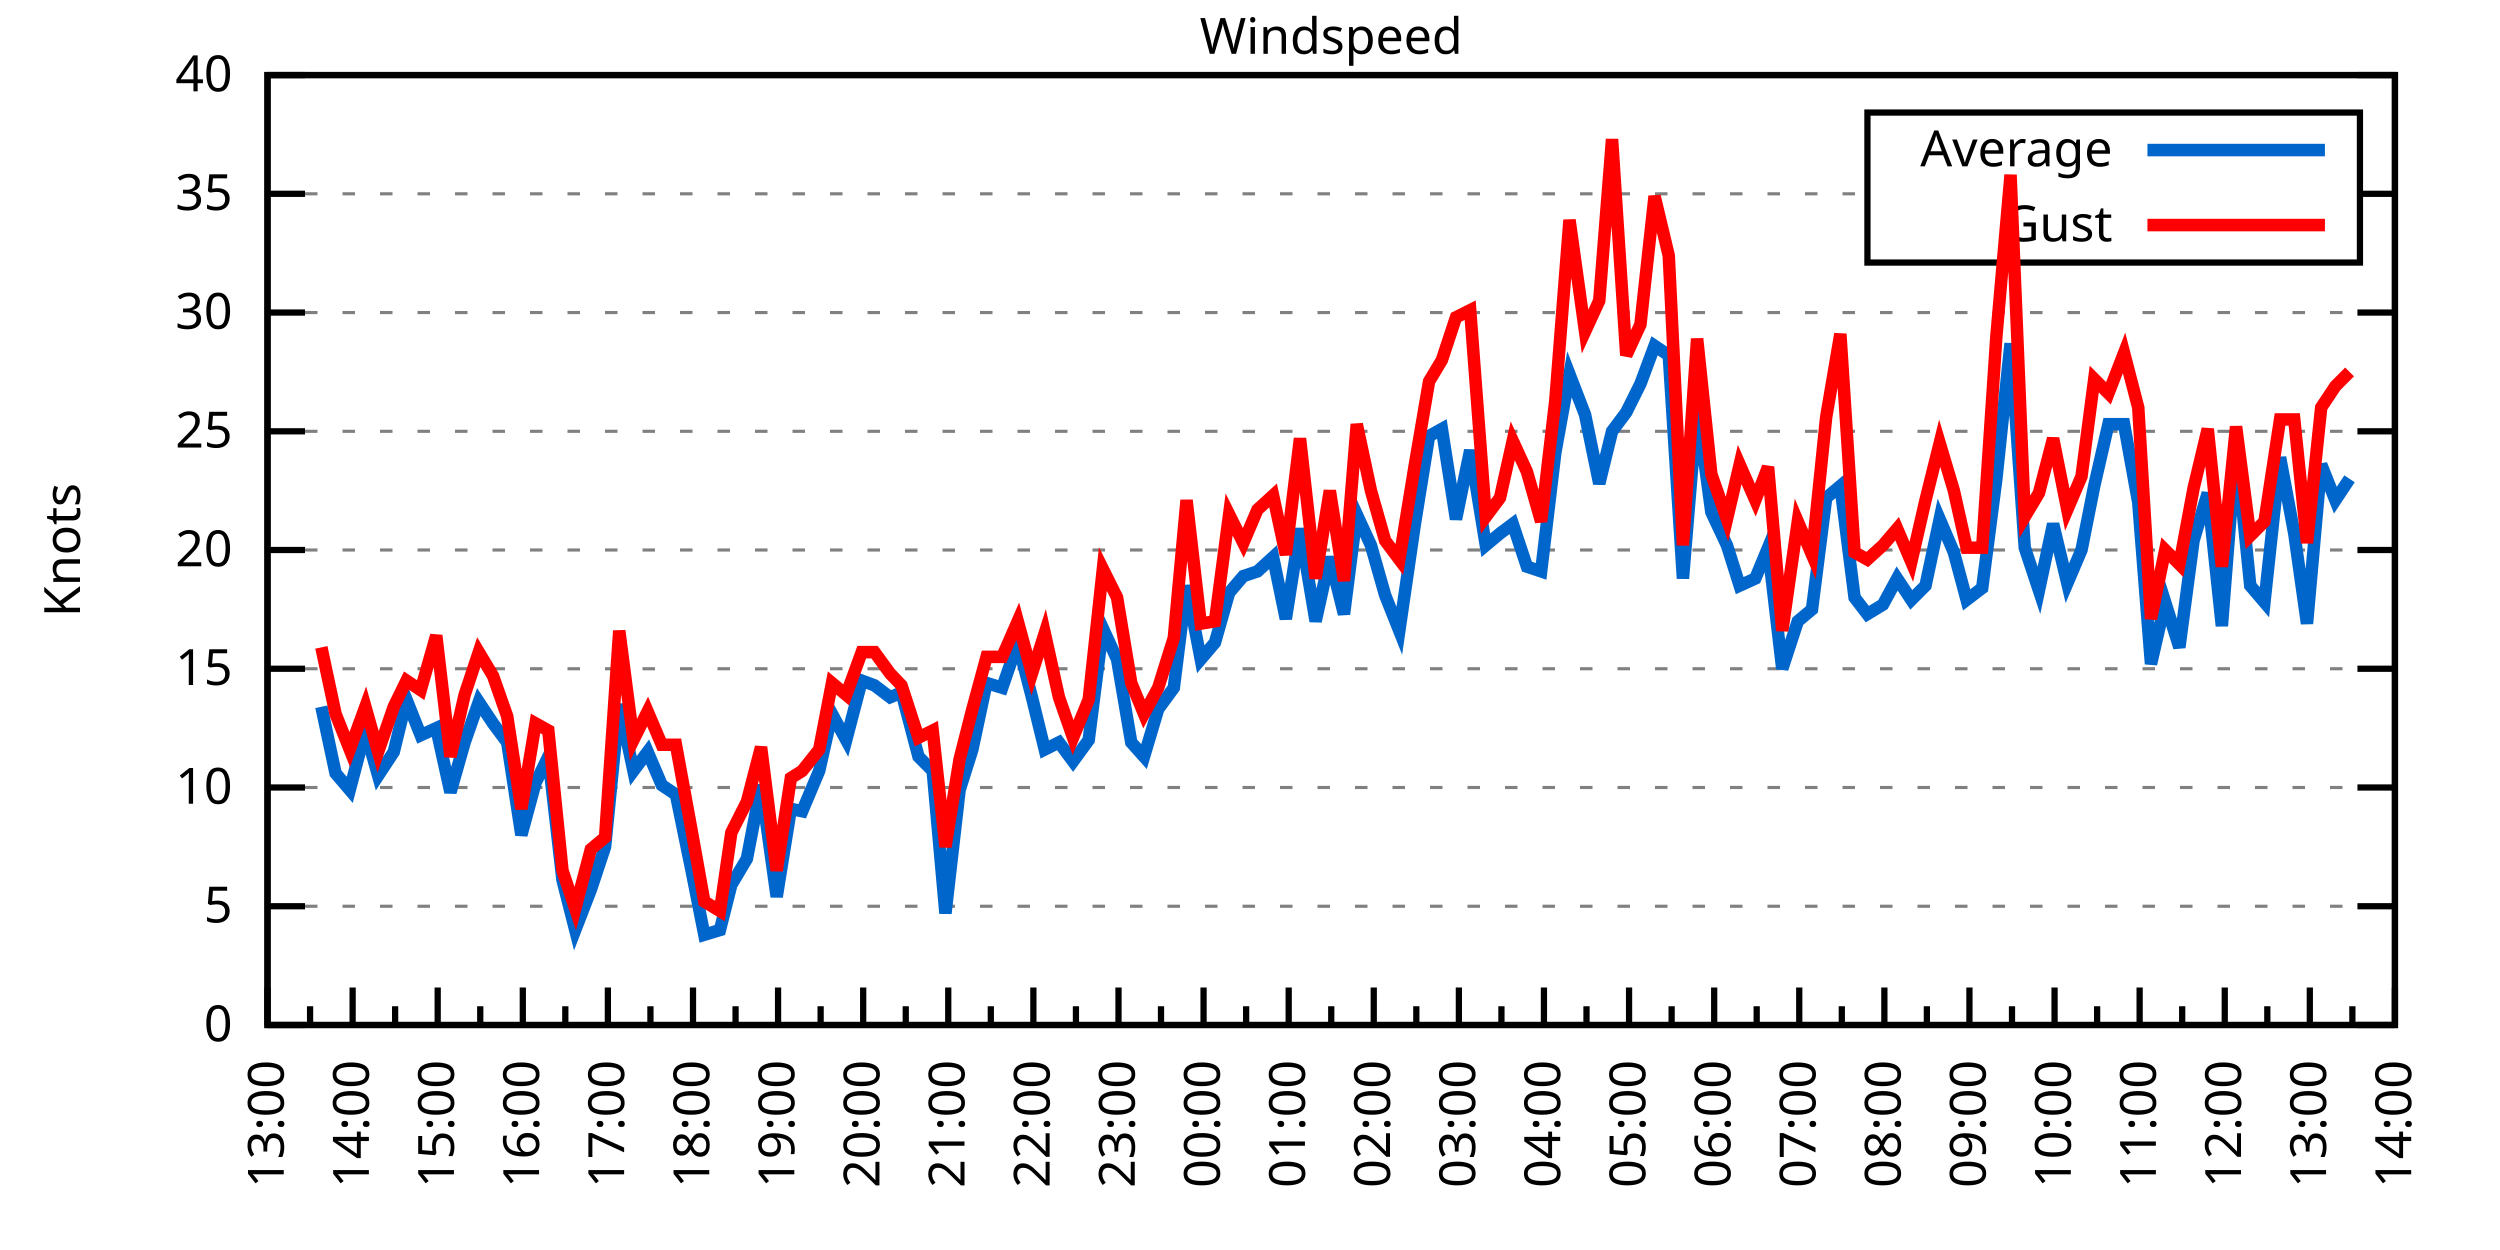
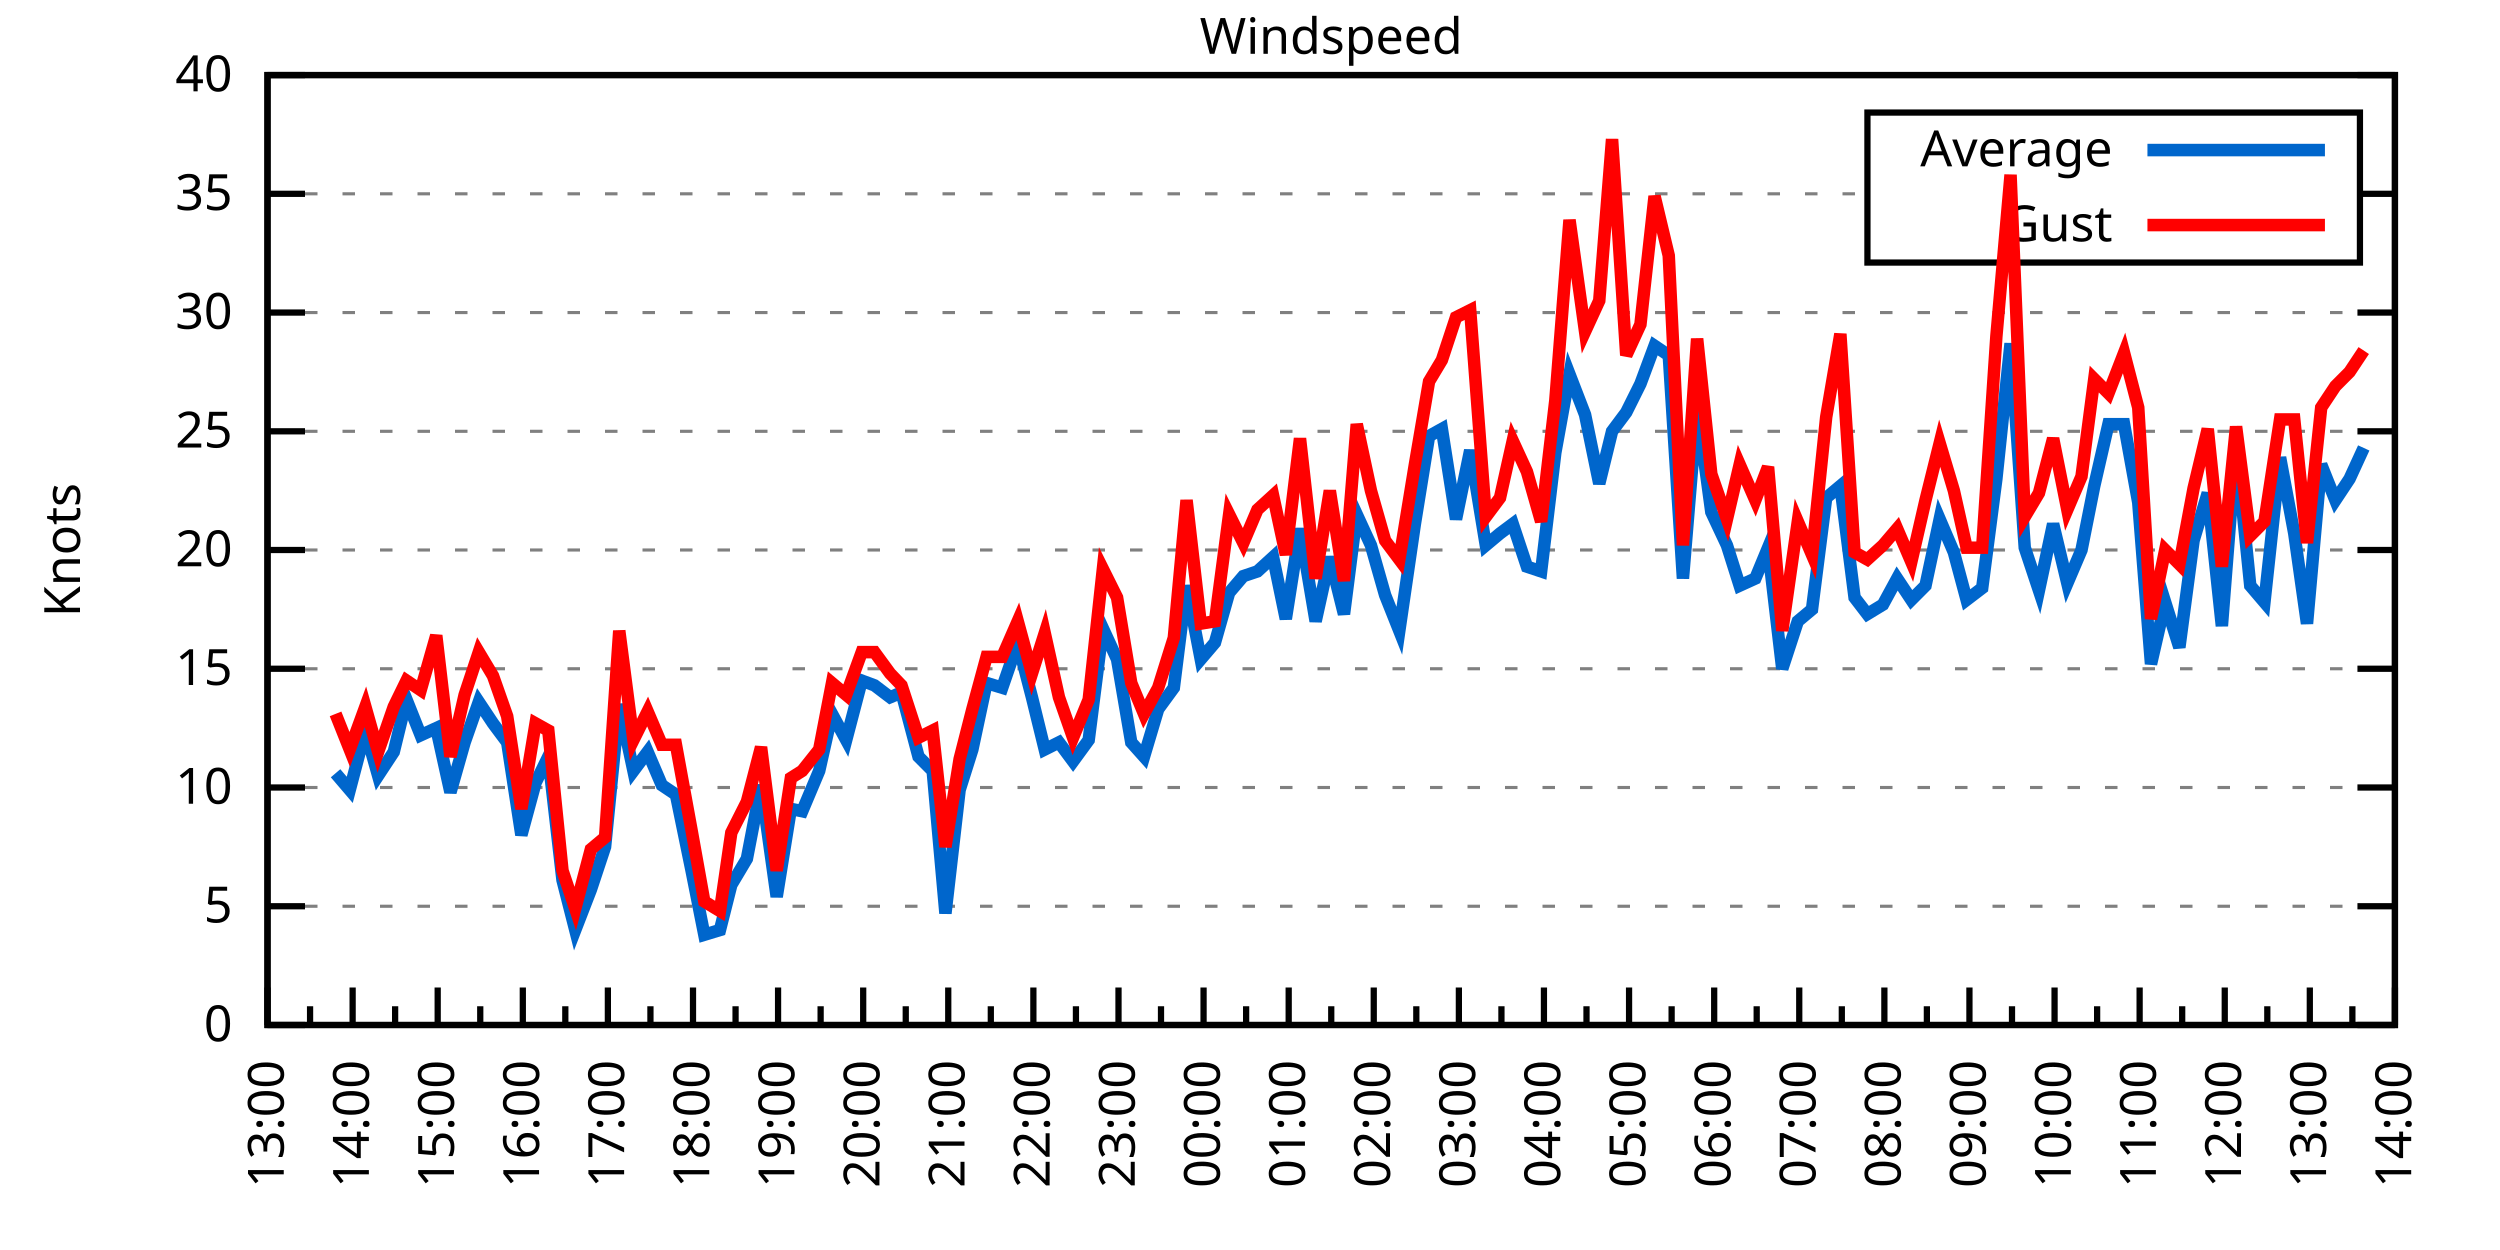
<svg xmlns="http://www.w3.org/2000/svg" xmlns:xlink="http://www.w3.org/1999/xlink" width="400" height="200" viewBox="0 0 400 200">
  <g id="gnuplot_canvas">
    <rect x="0" y="0" width="400" height="200" fill="none" />
    <defs>
      <circle id="gpDot" r="0.5" stroke-width="0.5" stroke="currentColor" />
      <path id="gpPt0" stroke-width="0.333" stroke="currentColor" d="M-1,0 h2 M0,-1 v2" />
      <path id="gpPt1" stroke-width="0.333" stroke="currentColor" d="M-1,-1 L1,1 M1,-1 L-1,1" />
      <path id="gpPt2" stroke-width="0.333" stroke="currentColor" d="M-1,0 L1,0 M0,-1 L0,1 M-1,-1 L1,1 M-1,1 L1,-1" />
      <rect id="gpPt3" stroke-width="0.333" stroke="currentColor" x="-1" y="-1" width="2" height="2" />
      <rect id="gpPt4" stroke-width="0.333" stroke="currentColor" fill="currentColor" x="-1" y="-1" width="2" height="2" />
      <circle id="gpPt5" stroke-width="0.333" stroke="currentColor" cx="0" cy="0" r="1" />
      <use xlink:href="#gpPt5" id="gpPt6" fill="currentColor" stroke="none" />
      <path id="gpPt7" stroke-width="0.333" stroke="currentColor" d="M0,-1.33 L-1.33,0.67 L1.33,0.67 z" />
      <use xlink:href="#gpPt7" id="gpPt8" fill="currentColor" stroke="none" />
      <use xlink:href="#gpPt7" id="gpPt9" stroke="currentColor" transform="rotate(180)" />
      <use xlink:href="#gpPt9" id="gpPt10" fill="currentColor" stroke="none" />
      <use xlink:href="#gpPt3" id="gpPt11" stroke="currentColor" transform="rotate(45)" />
      <use xlink:href="#gpPt11" id="gpPt12" fill="currentColor" stroke="none" />
      <path id="gpPt13" stroke-width="0.333" stroke="currentColor" d="M0,1.330 L1.265,0.411 L0.782,-1.067 L-0.782,-1.076 L-1.265,0.411 z" />
      <use xlink:href="#gpPt13" id="gpPt14" fill="currentColor" stroke="none" />
      <filter id="textbox" filterUnits="objectBoundingBox" x="0" y="0" height="1" width="1">
        <feFlood flood-color="white" flood-opacity="1" result="bgnd" />
        <feComposite in="SourceGraphic" in2="bgnd" operator="atop" />
      </filter>
      <filter id="greybox" filterUnits="objectBoundingBox" x="0" y="0" height="1" width="1">
        <feFlood flood-color="lightgrey" flood-opacity="1" result="grey" />
        <feComposite in="SourceGraphic" in2="grey" operator="atop" />
      </filter>
    </defs>
    <g fill="none" color="white" stroke="currentColor" stroke-width="1.00" stroke-linecap="butt" stroke-linejoin="miter">
</g>
    <g fill="none" color="black" stroke="currentColor" stroke-width="1.00" stroke-linecap="butt" stroke-linejoin="miter">
      <g stroke="none" shape-rendering="crispEdges">
        <polygon fill="rgb(255, 255, 255)" points="42.80,164.00 383.18,164.00 383.18,12.02 42.80,12.02 " />
      </g>
    </g>
    <g fill="none" color="black" stroke="currentColor" stroke-width="1.00" stroke-linecap="butt" stroke-linejoin="miter">
</g>
    <g fill="none" color="black" stroke="black" stroke-width="0.50" stroke-linecap="butt" stroke-linejoin="miter">
</g>
    <g fill="none" color="gray" stroke="currentColor" stroke-width="0.50" stroke-linecap="butt" stroke-linejoin="miter">
      <path stroke="gray" stroke-dasharray="2,4" class="gridline" d="M42.80,164.00 L383.19,164.00  " />
    </g>
    <g fill="none" color="gray" stroke="gray" stroke-width="1.00" stroke-linecap="butt" stroke-linejoin="miter">
</g>
    <g fill="none" color="black" stroke="currentColor" stroke-width="1.00" stroke-linecap="butt" stroke-linejoin="miter">
      <path stroke="black" d="M42.80,164.00 L48.80,164.00 M383.19,164.00 L377.19,164.00  " />
      <g transform="translate(37.20,166.60)" stroke="none" fill="black" font-family="Sans" font-size="8.00" text-anchor="end">
        <text>
          <tspan font-family="Sans"> 0</tspan>
        </text>
      </g>
    </g>
    <g fill="none" color="black" stroke="currentColor" stroke-width="1.00" stroke-linecap="butt" stroke-linejoin="miter">
</g>
    <g fill="none" color="black" stroke="black" stroke-width="0.50" stroke-linecap="butt" stroke-linejoin="miter">
</g>
    <g fill="none" color="gray" stroke="currentColor" stroke-width="0.50" stroke-linecap="butt" stroke-linejoin="miter">
      <path stroke="gray" stroke-dasharray="2,4" class="gridline" d="M42.80,145.00 L383.19,145.00  " />
    </g>
    <g fill="none" color="gray" stroke="gray" stroke-width="1.00" stroke-linecap="butt" stroke-linejoin="miter">
</g>
    <g fill="none" color="black" stroke="currentColor" stroke-width="1.00" stroke-linecap="butt" stroke-linejoin="miter">
      <path stroke="black" d="M42.80,145.00 L48.80,145.00 M383.19,145.00 L377.19,145.00  " />
      <g transform="translate(37.20,147.60)" stroke="none" fill="black" font-family="Sans" font-size="8.00" text-anchor="end">
        <text>
          <tspan font-family="Sans"> 5</tspan>
        </text>
      </g>
    </g>
    <g fill="none" color="black" stroke="currentColor" stroke-width="1.00" stroke-linecap="butt" stroke-linejoin="miter">
</g>
    <g fill="none" color="black" stroke="black" stroke-width="0.50" stroke-linecap="butt" stroke-linejoin="miter">
</g>
    <g fill="none" color="gray" stroke="currentColor" stroke-width="0.50" stroke-linecap="butt" stroke-linejoin="miter">
      <path stroke="gray" stroke-dasharray="2,4" class="gridline" d="M42.80,126.00 L383.19,126.00  " />
    </g>
    <g fill="none" color="gray" stroke="gray" stroke-width="1.00" stroke-linecap="butt" stroke-linejoin="miter">
</g>
    <g fill="none" color="black" stroke="currentColor" stroke-width="1.00" stroke-linecap="butt" stroke-linejoin="miter">
      <path stroke="black" d="M42.80,126.00 L48.80,126.00 M383.19,126.00 L377.19,126.00  " />
      <g transform="translate(37.20,128.60)" stroke="none" fill="black" font-family="Sans" font-size="8.00" text-anchor="end">
        <text>
          <tspan font-family="Sans"> 10</tspan>
        </text>
      </g>
    </g>
    <g fill="none" color="black" stroke="currentColor" stroke-width="1.00" stroke-linecap="butt" stroke-linejoin="miter">
</g>
    <g fill="none" color="black" stroke="black" stroke-width="0.50" stroke-linecap="butt" stroke-linejoin="miter">
</g>
    <g fill="none" color="gray" stroke="currentColor" stroke-width="0.50" stroke-linecap="butt" stroke-linejoin="miter">
      <path stroke="gray" stroke-dasharray="2,4" class="gridline" d="M42.80,107.00 L383.19,107.00  " />
    </g>
    <g fill="none" color="gray" stroke="gray" stroke-width="1.00" stroke-linecap="butt" stroke-linejoin="miter">
</g>
    <g fill="none" color="black" stroke="currentColor" stroke-width="1.00" stroke-linecap="butt" stroke-linejoin="miter">
      <path stroke="black" d="M42.80,107.00 L48.80,107.00 M383.19,107.00 L377.19,107.00  " />
      <g transform="translate(37.20,109.60)" stroke="none" fill="black" font-family="Sans" font-size="8.00" text-anchor="end">
        <text>
          <tspan font-family="Sans"> 15</tspan>
        </text>
      </g>
    </g>
    <g fill="none" color="black" stroke="currentColor" stroke-width="1.00" stroke-linecap="butt" stroke-linejoin="miter">
</g>
    <g fill="none" color="black" stroke="black" stroke-width="0.50" stroke-linecap="butt" stroke-linejoin="miter">
</g>
    <g fill="none" color="gray" stroke="currentColor" stroke-width="0.50" stroke-linecap="butt" stroke-linejoin="miter">
      <path stroke="gray" stroke-dasharray="2,4" class="gridline" d="M42.80,88.00 L383.19,88.00  " />
    </g>
    <g fill="none" color="gray" stroke="gray" stroke-width="1.00" stroke-linecap="butt" stroke-linejoin="miter">
</g>
    <g fill="none" color="black" stroke="currentColor" stroke-width="1.00" stroke-linecap="butt" stroke-linejoin="miter">
      <path stroke="black" d="M42.80,88.00 L48.80,88.00 M383.19,88.00 L377.19,88.00  " />
      <g transform="translate(37.20,90.60)" stroke="none" fill="black" font-family="Sans" font-size="8.00" text-anchor="end">
        <text>
          <tspan font-family="Sans"> 20</tspan>
        </text>
      </g>
    </g>
    <g fill="none" color="black" stroke="currentColor" stroke-width="1.00" stroke-linecap="butt" stroke-linejoin="miter">
</g>
    <g fill="none" color="black" stroke="black" stroke-width="0.50" stroke-linecap="butt" stroke-linejoin="miter">
</g>
    <g fill="none" color="gray" stroke="currentColor" stroke-width="0.50" stroke-linecap="butt" stroke-linejoin="miter">
      <path stroke="gray" stroke-dasharray="2,4" class="gridline" d="M42.80,69.01 L383.19,69.01  " />
    </g>
    <g fill="none" color="gray" stroke="gray" stroke-width="1.00" stroke-linecap="butt" stroke-linejoin="miter">
</g>
    <g fill="none" color="black" stroke="currentColor" stroke-width="1.00" stroke-linecap="butt" stroke-linejoin="miter">
      <path stroke="black" d="M42.80,69.01 L48.80,69.01 M383.19,69.01 L377.19,69.01  " />
      <g transform="translate(37.20,71.61)" stroke="none" fill="black" font-family="Sans" font-size="8.00" text-anchor="end">
        <text>
          <tspan font-family="Sans"> 25</tspan>
        </text>
      </g>
    </g>
    <g fill="none" color="black" stroke="currentColor" stroke-width="1.00" stroke-linecap="butt" stroke-linejoin="miter">
</g>
    <g fill="none" color="black" stroke="black" stroke-width="0.50" stroke-linecap="butt" stroke-linejoin="miter">
</g>
    <g fill="none" color="gray" stroke="currentColor" stroke-width="0.50" stroke-linecap="butt" stroke-linejoin="miter">
      <path stroke="gray" stroke-dasharray="2,4" class="gridline" d="M42.80,50.01 L383.19,50.01  " />
    </g>
    <g fill="none" color="gray" stroke="gray" stroke-width="1.00" stroke-linecap="butt" stroke-linejoin="miter">
</g>
    <g fill="none" color="black" stroke="currentColor" stroke-width="1.00" stroke-linecap="butt" stroke-linejoin="miter">
      <path stroke="black" d="M42.80,50.01 L48.80,50.01 M383.19,50.01 L377.19,50.01  " />
      <g transform="translate(37.20,52.61)" stroke="none" fill="black" font-family="Sans" font-size="8.00" text-anchor="end">
        <text>
          <tspan font-family="Sans"> 30</tspan>
        </text>
      </g>
    </g>
    <g fill="none" color="black" stroke="currentColor" stroke-width="1.00" stroke-linecap="butt" stroke-linejoin="miter">
</g>
    <g fill="none" color="black" stroke="black" stroke-width="0.50" stroke-linecap="butt" stroke-linejoin="miter">
</g>
    <g fill="none" color="gray" stroke="currentColor" stroke-width="0.50" stroke-linecap="butt" stroke-linejoin="miter">
      <path stroke="gray" stroke-dasharray="2,4" class="gridline" d="M42.80,31.01 L298.79,31.01 M377.59,31.01 L383.19,31.01  " />
    </g>
    <g fill="none" color="gray" stroke="gray" stroke-width="1.00" stroke-linecap="butt" stroke-linejoin="miter">
</g>
    <g fill="none" color="black" stroke="currentColor" stroke-width="1.00" stroke-linecap="butt" stroke-linejoin="miter">
      <path stroke="black" d="M42.80,31.01 L48.80,31.01 M383.19,31.01 L377.19,31.01  " />
      <g transform="translate(37.20,33.61)" stroke="none" fill="black" font-family="Sans" font-size="8.00" text-anchor="end">
        <text>
          <tspan font-family="Sans"> 35</tspan>
        </text>
      </g>
    </g>
    <g fill="none" color="black" stroke="currentColor" stroke-width="1.00" stroke-linecap="butt" stroke-linejoin="miter">
</g>
    <g fill="none" color="black" stroke="black" stroke-width="0.50" stroke-linecap="butt" stroke-linejoin="miter">
</g>
    <g fill="none" color="gray" stroke="currentColor" stroke-width="0.50" stroke-linecap="butt" stroke-linejoin="miter">
      <path stroke="gray" stroke-dasharray="2,4" class="gridline" d="M42.80,12.01 L383.19,12.01  " />
    </g>
    <g fill="none" color="gray" stroke="gray" stroke-width="1.00" stroke-linecap="butt" stroke-linejoin="miter">
</g>
    <g fill="none" color="black" stroke="currentColor" stroke-width="1.00" stroke-linecap="butt" stroke-linejoin="miter">
      <path stroke="black" d="M42.80,12.01 L48.80,12.01 M383.19,12.01 L377.19,12.01  " />
      <g transform="translate(37.20,14.61)" stroke="none" fill="black" font-family="Sans" font-size="8.00" text-anchor="end">
        <text>
          <tspan font-family="Sans"> 40</tspan>
        </text>
      </g>
    </g>
    <g fill="none" color="black" stroke="currentColor" stroke-width="1.00" stroke-linecap="butt" stroke-linejoin="miter">
      <path stroke="black" d="M42.80,164.00 L42.80,158.00  " />
      <g transform="translate(45.40,169.60) rotate(270)" stroke="none" fill="black" font-family="Sans" font-size="8.00" text-anchor="end">
        <text>
          <tspan font-family="Sans">13:00</tspan>
        </text>
      </g>
    </g>
    <g fill="none" color="black" stroke="currentColor" stroke-width="1.00" stroke-linecap="butt" stroke-linejoin="miter">
      <path stroke="black" d="M49.61,164.00 L49.61,161.00 M56.42,164.00 L56.42,158.00  " />
      <g transform="translate(59.02,169.60) rotate(270)" stroke="none" fill="black" font-family="Sans" font-size="8.00" text-anchor="end">
        <text>
          <tspan font-family="Sans">14:00</tspan>
        </text>
      </g>
    </g>
    <g fill="none" color="black" stroke="currentColor" stroke-width="1.00" stroke-linecap="butt" stroke-linejoin="miter">
      <path stroke="black" d="M63.22,164.00 L63.22,161.00 M70.03,164.00 L70.03,158.00  " />
      <g transform="translate(72.63,169.60) rotate(270)" stroke="none" fill="black" font-family="Sans" font-size="8.00" text-anchor="end">
        <text>
          <tspan font-family="Sans">15:00</tspan>
        </text>
      </g>
    </g>
    <g fill="none" color="black" stroke="currentColor" stroke-width="1.00" stroke-linecap="butt" stroke-linejoin="miter">
      <path stroke="black" d="M76.84,164.00 L76.84,161.00 M83.65,164.00 L83.65,158.00  " />
      <g transform="translate(86.25,169.60) rotate(270)" stroke="none" fill="black" font-family="Sans" font-size="8.00" text-anchor="end">
        <text>
          <tspan font-family="Sans">16:00</tspan>
        </text>
      </g>
    </g>
    <g fill="none" color="black" stroke="currentColor" stroke-width="1.00" stroke-linecap="butt" stroke-linejoin="miter">
      <path stroke="black" d="M90.45,164.00 L90.45,161.00 M97.26,164.00 L97.26,158.00  " />
      <g transform="translate(99.86,169.60) rotate(270)" stroke="none" fill="black" font-family="Sans" font-size="8.00" text-anchor="end">
        <text>
          <tspan font-family="Sans">17:00</tspan>
        </text>
      </g>
    </g>
    <g fill="none" color="black" stroke="currentColor" stroke-width="1.00" stroke-linecap="butt" stroke-linejoin="miter">
      <path stroke="black" d="M104.07,164.00 L104.07,161.00 M110.88,164.00 L110.88,158.00  " />
      <g transform="translate(113.48,169.60) rotate(270)" stroke="none" fill="black" font-family="Sans" font-size="8.00" text-anchor="end">
        <text>
          <tspan font-family="Sans">18:00</tspan>
        </text>
      </g>
    </g>
    <g fill="none" color="black" stroke="currentColor" stroke-width="1.00" stroke-linecap="butt" stroke-linejoin="miter">
      <path stroke="black" d="M117.69,164.00 L117.69,161.00 M124.49,164.00 L124.49,158.00  " />
      <g transform="translate(127.09,169.60) rotate(270)" stroke="none" fill="black" font-family="Sans" font-size="8.00" text-anchor="end">
        <text>
          <tspan font-family="Sans">19:00</tspan>
        </text>
      </g>
    </g>
    <g fill="none" color="black" stroke="currentColor" stroke-width="1.00" stroke-linecap="butt" stroke-linejoin="miter">
      <path stroke="black" d="M131.30,164.00 L131.30,161.00 M138.11,164.00 L138.11,158.00  " />
      <g transform="translate(140.71,169.60) rotate(270)" stroke="none" fill="black" font-family="Sans" font-size="8.00" text-anchor="end">
        <text>
          <tspan font-family="Sans">20:00</tspan>
        </text>
      </g>
    </g>
    <g fill="none" color="black" stroke="currentColor" stroke-width="1.00" stroke-linecap="butt" stroke-linejoin="miter">
      <path stroke="black" d="M144.92,164.00 L144.92,161.00 M151.72,164.00 L151.72,158.00  " />
      <g transform="translate(154.32,169.60) rotate(270)" stroke="none" fill="black" font-family="Sans" font-size="8.00" text-anchor="end">
        <text>
          <tspan font-family="Sans">21:00</tspan>
        </text>
      </g>
    </g>
    <g fill="none" color="black" stroke="currentColor" stroke-width="1.00" stroke-linecap="butt" stroke-linejoin="miter">
      <path stroke="black" d="M158.53,164.00 L158.53,161.00 M165.34,164.00 L165.34,158.00  " />
      <g transform="translate(167.94,169.60) rotate(270)" stroke="none" fill="black" font-family="Sans" font-size="8.00" text-anchor="end">
        <text>
          <tspan font-family="Sans">22:00</tspan>
        </text>
      </g>
    </g>
    <g fill="none" color="black" stroke="currentColor" stroke-width="1.00" stroke-linecap="butt" stroke-linejoin="miter">
      <path stroke="black" d="M172.15,164.00 L172.15,161.00 M178.96,164.00 L178.96,158.00  " />
      <g transform="translate(181.56,169.60) rotate(270)" stroke="none" fill="black" font-family="Sans" font-size="8.00" text-anchor="end">
        <text>
          <tspan font-family="Sans">23:00</tspan>
        </text>
      </g>
    </g>
    <g fill="none" color="black" stroke="currentColor" stroke-width="1.00" stroke-linecap="butt" stroke-linejoin="miter">
      <path stroke="black" d="M185.76,164.00 L185.76,161.00 M192.57,164.00 L192.57,158.00  " />
      <g transform="translate(195.17,169.60) rotate(270)" stroke="none" fill="black" font-family="Sans" font-size="8.00" text-anchor="end">
        <text>
          <tspan font-family="Sans">00:00</tspan>
        </text>
      </g>
    </g>
    <g fill="none" color="black" stroke="currentColor" stroke-width="1.00" stroke-linecap="butt" stroke-linejoin="miter">
      <path stroke="black" d="M199.38,164.00 L199.38,161.00 M206.19,164.00 L206.19,158.00  " />
      <g transform="translate(208.79,169.60) rotate(270)" stroke="none" fill="black" font-family="Sans" font-size="8.00" text-anchor="end">
        <text>
          <tspan font-family="Sans">01:00</tspan>
        </text>
      </g>
    </g>
    <g fill="none" color="black" stroke="currentColor" stroke-width="1.00" stroke-linecap="butt" stroke-linejoin="miter">
      <path stroke="black" d="M213.00,164.00 L213.00,161.00 M219.80,164.00 L219.80,158.00  " />
      <g transform="translate(222.40,169.60) rotate(270)" stroke="none" fill="black" font-family="Sans" font-size="8.00" text-anchor="end">
        <text>
          <tspan font-family="Sans">02:00</tspan>
        </text>
      </g>
    </g>
    <g fill="none" color="black" stroke="currentColor" stroke-width="1.00" stroke-linecap="butt" stroke-linejoin="miter">
      <path stroke="black" d="M226.61,164.00 L226.61,161.00 M233.42,164.00 L233.42,158.00  " />
      <g transform="translate(236.02,169.60) rotate(270)" stroke="none" fill="black" font-family="Sans" font-size="8.00" text-anchor="end">
        <text>
          <tspan font-family="Sans">03:00</tspan>
        </text>
      </g>
    </g>
    <g fill="none" color="black" stroke="currentColor" stroke-width="1.00" stroke-linecap="butt" stroke-linejoin="miter">
      <path stroke="black" d="M240.23,164.00 L240.23,161.00 M247.03,164.00 L247.03,158.00  " />
      <g transform="translate(249.63,169.60) rotate(270)" stroke="none" fill="black" font-family="Sans" font-size="8.00" text-anchor="end">
        <text>
          <tspan font-family="Sans">04:00</tspan>
        </text>
      </g>
    </g>
    <g fill="none" color="black" stroke="currentColor" stroke-width="1.00" stroke-linecap="butt" stroke-linejoin="miter">
      <path stroke="black" d="M253.84,164.00 L253.84,161.00 M260.65,164.00 L260.65,158.00  " />
      <g transform="translate(263.25,169.60) rotate(270)" stroke="none" fill="black" font-family="Sans" font-size="8.00" text-anchor="end">
        <text>
          <tspan font-family="Sans">05:00</tspan>
        </text>
      </g>
    </g>
    <g fill="none" color="black" stroke="currentColor" stroke-width="1.00" stroke-linecap="butt" stroke-linejoin="miter">
      <path stroke="black" d="M267.46,164.00 L267.46,161.00 M274.27,164.00 L274.27,158.00  " />
      <g transform="translate(276.87,169.60) rotate(270)" stroke="none" fill="black" font-family="Sans" font-size="8.00" text-anchor="end">
        <text>
          <tspan font-family="Sans">06:00</tspan>
        </text>
      </g>
    </g>
    <g fill="none" color="black" stroke="currentColor" stroke-width="1.00" stroke-linecap="butt" stroke-linejoin="miter">
      <path stroke="black" d="M281.07,164.00 L281.07,161.00 M287.88,164.00 L287.88,158.00  " />
      <g transform="translate(290.48,169.60) rotate(270)" stroke="none" fill="black" font-family="Sans" font-size="8.00" text-anchor="end">
        <text>
          <tspan font-family="Sans">07:00</tspan>
        </text>
      </g>
    </g>
    <g fill="none" color="black" stroke="currentColor" stroke-width="1.00" stroke-linecap="butt" stroke-linejoin="miter">
      <path stroke="black" d="M294.69,164.00 L294.69,161.00 M301.50,164.00 L301.50,158.00  " />
      <g transform="translate(304.10,169.60) rotate(270)" stroke="none" fill="black" font-family="Sans" font-size="8.00" text-anchor="end">
        <text>
          <tspan font-family="Sans">08:00</tspan>
        </text>
      </g>
    </g>
    <g fill="none" color="black" stroke="currentColor" stroke-width="1.00" stroke-linecap="butt" stroke-linejoin="miter">
      <path stroke="black" d="M308.30,164.00 L308.30,161.00 M315.11,164.00 L315.11,158.00  " />
      <g transform="translate(317.71,169.60) rotate(270)" stroke="none" fill="black" font-family="Sans" font-size="8.00" text-anchor="end">
        <text>
          <tspan font-family="Sans">09:00</tspan>
        </text>
      </g>
    </g>
    <g fill="none" color="black" stroke="currentColor" stroke-width="1.00" stroke-linecap="butt" stroke-linejoin="miter">
      <path stroke="black" d="M321.92,164.00 L321.92,161.00 M328.73,164.00 L328.73,158.00  " />
      <g transform="translate(331.33,169.60) rotate(270)" stroke="none" fill="black" font-family="Sans" font-size="8.00" text-anchor="end">
        <text>
          <tspan font-family="Sans">10:00</tspan>
        </text>
      </g>
    </g>
    <g fill="none" color="black" stroke="currentColor" stroke-width="1.00" stroke-linecap="butt" stroke-linejoin="miter">
      <path stroke="black" d="M335.54,164.00 L335.54,161.00 M342.34,164.00 L342.34,158.00  " />
      <g transform="translate(344.94,169.60) rotate(270)" stroke="none" fill="black" font-family="Sans" font-size="8.00" text-anchor="end">
        <text>
          <tspan font-family="Sans">11:00</tspan>
        </text>
      </g>
    </g>
    <g fill="none" color="black" stroke="currentColor" stroke-width="1.00" stroke-linecap="butt" stroke-linejoin="miter">
      <path stroke="black" d="M349.15,164.00 L349.15,161.00 M355.96,164.00 L355.96,158.00  " />
      <g transform="translate(358.56,169.60) rotate(270)" stroke="none" fill="black" font-family="Sans" font-size="8.00" text-anchor="end">
        <text>
          <tspan font-family="Sans">12:00</tspan>
        </text>
      </g>
    </g>
    <g fill="none" color="black" stroke="currentColor" stroke-width="1.00" stroke-linecap="butt" stroke-linejoin="miter">
      <path stroke="black" d="M362.77,164.00 L362.77,161.00 M369.57,164.00 L369.57,158.00  " />
      <g transform="translate(372.17,169.60) rotate(270)" stroke="none" fill="black" font-family="Sans" font-size="8.00" text-anchor="end">
        <text>
          <tspan font-family="Sans">13:00</tspan>
        </text>
      </g>
    </g>
    <g fill="none" color="black" stroke="currentColor" stroke-width="1.00" stroke-linecap="butt" stroke-linejoin="miter">
      <path stroke="black" d="M376.38,164.00 L376.38,161.00 M383.19,164.00 L383.19,158.00  " />
      <g transform="translate(385.79,169.60) rotate(270)" stroke="none" fill="black" font-family="Sans" font-size="8.00" text-anchor="end">
        <text>
          <tspan font-family="Sans">14:00</tspan>
        </text>
      </g>
    </g>
    <g fill="none" color="black" stroke="currentColor" stroke-width="1.00" stroke-linecap="butt" stroke-linejoin="miter">
</g>
    <g fill="none" color="black" stroke="currentColor" stroke-width="1.00" stroke-linecap="butt" stroke-linejoin="miter">
      <path stroke="black" d="M42.80,12.01 L42.80,164.00 L383.19,164.00 L383.19,12.01 L42.80,12.01 Z  " />
    </g>
    <g fill="none" color="black" stroke="currentColor" stroke-width="1.00" stroke-linecap="butt" stroke-linejoin="miter">
      <g transform="translate(12.80,88.01) rotate(270)" stroke="none" fill="black" font-family="Sans" font-size="8.00" text-anchor="middle">
        <text>
          <tspan font-family="Sans">Knots</tspan>
        </text>
      </g>
    </g>
    <g fill="none" color="black" stroke="currentColor" stroke-width="1.00" stroke-linecap="butt" stroke-linejoin="miter">
</g>
    <g fill="none" color="black" stroke="currentColor" stroke-width="1.00" stroke-linecap="butt" stroke-linejoin="miter">
      <path stroke="black" d="M298.79,42.01 L298.79,18.01 L377.59,18.01 L377.59,42.01 L298.79,42.01 Z  " />
    </g>
    <g id="Windspeed_plot_1">
      <g fill="none" color="white" stroke="black" stroke-width="2.00" stroke-linecap="butt" stroke-linejoin="miter">
</g>
      <g fill="none" color="black" stroke="currentColor" stroke-width="2.00" stroke-linecap="butt" stroke-linejoin="miter">
        <g transform="translate(337.99,26.61)" stroke="none" fill="black" font-family="Sans" font-size="8.00" text-anchor="end">
          <text>
            <tspan font-family="Sans">Average</tspan>
          </text>
        </g>
      </g>
      <g fill="none" color="black" stroke="currentColor" stroke-width="2.00" stroke-linecap="butt" stroke-linejoin="miter">
-         <path stroke="rgb(  0, 102, 204)" d="M343.59,24.01 L371.99,24.01 M51.42,113.08 L53.69,123.72 L55.96,126.38 L58.46,116.88 L60.50,124.10 L63.00,120.30   L65.04,111.94 L67.31,117.64 L69.80,116.50 L72.07,126.76 L74.34,118.78 L76.61,112.32 L78.88,115.74 L81.15,118.78   L83.42,133.60 L85.69,125.24 L87.73,121.06 L90.00,140.82 L92.04,148.80 L94.54,142.34 L96.81,135.50 L99.08,112.70   L101.35,123.34 L103.62,120.30 L105.89,125.62 L108.15,127.14 L110.65,139.30 L112.69,149.56 L115.19,148.80 L117.01,141.58   L119.50,137.40 L121.77,125.62 L124.27,143.48 L126.54,129.42 L128.35,129.80 L131.07,123.34 L133.12,114.22 L135.39,118.40   L137.88,108.90 L139.92,109.66 L142.42,111.56 L144.24,110.80 L146.96,121.06 L149.23,123.34 L151.27,146.14 L153.54,126.38   L155.58,119.92 L157.85,109.28 L160.35,110.04 L162.84,102.82 L165.11,111.56 L167.16,119.92 L169.43,118.78 L171.69,121.82   L174.19,118.40 L176.46,100.54 L178.73,105.48 L181.00,118.78 L183.04,121.06 L185.31,113.46 L187.81,110.04 L189.85,93.70   L192.12,105.48 L194.39,102.82 L196.66,94.84 L198.93,92.18 L201.19,91.42 L203.69,89.14 L205.73,99.02 L208.00,84.59   L210.50,99.40 L212.77,89.14 L215.04,98.26 L217.08,82.31 L219.35,87.25 L221.62,95.22 L223.89,100.92 L226.38,83.83   L228.65,69.77 L230.70,68.63 L232.96,83.07 L235.23,72.05 L237.73,87.25 L240.00,85.35 L242.04,83.83 L244.31,90.66   L246.58,91.42 L248.85,72.43 L251.12,59.89 L253.61,66.35 L255.88,77.37 L257.93,69.01 L260.20,65.97 L262.47,61.41   L264.73,55.33 L267.00,56.85 L269.27,92.56 L271.54,65.21 L273.81,81.93 L276.31,87.25 L278.35,93.70 L280.85,92.56   L282.89,87.63 L285.16,107.00 L287.65,99.40 L289.92,97.50 L292.19,79.65 L294.46,77.75 L296.73,95.60 L298.77,98.26   L301.27,96.74 L303.54,92.56 L305.81,95.98 L308.08,93.70 L310.35,83.07 L312.62,88.38 L314.66,95.98 L317.15,94.08   L319.42,76.61 L321.69,54.95 L323.96,87.63 L326.23,94.46 L328.50,83.83 L330.77,93.32 L333.04,88.00 L335.08,77.75   L337.35,67.87 L339.85,67.87 L342.12,80.41 L344.16,106.24 L346.43,96.36 L348.70,103.58 L350.97,86.49 L353.24,78.89   L355.50,100.16 L357.77,71.29 L360.04,93.70 L362.31,96.36 L364.81,73.19 L367.08,85.35 L369.12,99.78 L371.39,74.33   L373.66,80.03 L375.93,76.61  " />
+         <path stroke="rgb(  0, 102, 204)" d="M343.59,24.01 L371.99,24.01 M53.69,123.72 L55.96,126.38 L58.46,116.88 L60.50,124.10 L63.00,120.30 L65.04,111.94   L67.31,117.64 L69.80,116.50 L72.07,126.76 L74.34,118.78 L76.61,112.32 L78.88,115.74 L81.15,118.78 L83.42,133.60   L85.69,125.24 L87.73,121.06 L90.00,140.82 L92.04,148.80 L94.54,142.34 L96.81,135.50 L99.08,112.70 L101.35,123.34   L103.62,120.30 L105.89,125.62 L108.15,127.14 L110.65,139.30 L112.69,149.56 L115.19,148.80 L117.01,141.58 L119.50,137.40   L121.77,125.62 L124.27,143.48 L126.54,129.42 L128.35,129.80 L131.07,123.34 L133.12,114.22 L135.39,118.40 L137.88,108.90   L139.92,109.66 L142.42,111.56 L144.24,110.80 L146.96,121.06 L149.23,123.34 L151.27,146.14 L153.54,126.38 L155.58,119.92   L157.85,109.28 L160.35,110.04 L162.84,102.82 L165.11,111.56 L167.16,119.92 L169.43,118.78 L171.69,121.82 L174.19,118.40   L176.46,100.54 L178.73,105.48 L181.00,118.78 L183.04,121.06 L185.31,113.46 L187.81,110.04 L189.85,93.70 L192.12,105.48   L194.39,102.82 L196.66,94.84 L198.93,92.18 L201.19,91.42 L203.69,89.14 L205.73,99.02 L208.00,84.59 L210.50,99.40   L212.77,89.14 L215.04,98.26 L217.08,82.31 L219.35,87.25 L221.62,95.22 L223.89,100.92 L226.38,83.83 L228.65,69.77   L230.70,68.63 L232.96,83.07 L235.23,72.05 L237.73,87.25 L240.00,85.35 L242.04,83.83 L244.31,90.66 L246.58,91.42   L248.85,72.43 L251.12,59.89 L253.61,66.35 L255.88,77.37 L257.93,69.01 L260.20,65.97 L262.47,61.41 L264.73,55.33   L267.00,56.85 L269.27,92.56 L271.54,65.21 L273.81,81.93 L276.31,87.25 L278.35,93.70 L280.85,92.56 L282.89,87.63   L285.16,107.00 L287.65,99.40 L289.92,97.50 L292.19,79.65 L294.46,77.75 L296.73,95.60 L298.77,98.26 L301.27,96.74   L303.54,92.56 L305.81,95.98 L308.08,93.70 L310.35,83.07 L312.62,88.38 L314.66,95.98 L317.15,94.08 L319.42,76.61   L321.69,54.95 L323.96,87.63 L326.23,94.46 L328.50,83.83 L330.77,93.32 L333.04,88.00 L335.08,77.75 L337.35,67.87   L339.85,67.87 L342.12,80.41 L344.16,106.24 L346.43,96.36 L348.70,103.58 L350.97,86.49 L353.24,78.89 L355.50,100.16   L357.77,71.29 L360.04,93.70 L362.31,96.36 L364.81,73.19 L367.08,85.35 L369.12,99.78 L371.39,74.33 L373.66,80.03   L375.93,76.61 L378.20,71.67  " />
      </g>
    </g>
    <g id="Windspeed_plot_2">
      <g fill="none" color="black" stroke="currentColor" stroke-width="2.00" stroke-linecap="butt" stroke-linejoin="miter">
        <g transform="translate(337.99,38.61)" stroke="none" fill="black" font-family="Sans" font-size="8.00" text-anchor="end">
          <text>
            <tspan font-family="Sans">Gust</tspan>
          </text>
        </g>
      </g>
      <g fill="none" color="black" stroke="currentColor" stroke-width="2.00" stroke-linecap="butt" stroke-linejoin="miter">
-         <path stroke="rgb(255,   0,   0)" d="M343.59,36.01 L371.99,36.01 M51.42,103.58 L53.69,114.22 L55.96,119.92 L58.46,113.08 L60.50,120.30 L63.00,113.08   L65.04,108.90 L67.31,110.42 L69.80,101.68 L72.07,121.06 L74.34,111.18 L76.61,104.34 L78.88,108.14 L81.15,114.60   L83.42,129.42 L85.69,115.74 L87.73,116.88 L90.00,139.30 L92.04,145.38 L94.54,135.88 L96.81,133.98 L99.08,100.92   L101.35,118.40 L103.62,113.84 L105.89,119.16 L108.15,119.16 L110.65,132.84 L112.69,144.24 L115.19,145.76 L117.01,133.22   L119.50,128.28 L121.77,119.54 L124.27,139.30 L126.54,124.48 L128.35,123.34 L131.07,119.92 L133.12,109.28 L135.39,111.18   L137.88,104.34 L139.92,104.34 L142.42,107.76 L144.24,109.66 L146.96,118.02 L149.23,116.88 L151.27,135.50 L153.54,121.44   L155.58,113.46 L157.85,105.10 L160.35,105.10 L162.84,99.40 L165.11,107.76 L167.16,101.30 L169.43,111.56 L171.69,118.02   L174.19,111.94 L176.46,91.04 L178.73,95.60 L181.00,109.28 L183.04,114.22 L185.31,110.04 L187.81,102.06 L189.85,80.03   L192.12,99.78 L194.39,99.40 L196.66,82.31 L198.93,86.87 L201.19,81.55 L203.69,79.27 L205.73,88.76 L208.00,70.15   L210.50,92.56 L212.77,78.51 L215.04,92.94 L217.08,67.87 L219.35,78.51 L221.62,86.49 L223.89,89.52 L226.38,74.33   L228.65,61.03 L230.70,57.61 L232.96,50.77 L235.23,49.63 L237.73,82.69 L240.00,79.65 L242.04,70.53 L244.31,75.47   L246.58,83.45 L248.85,64.07 L251.12,35.19 L253.61,53.05 L255.88,48.11 L257.93,22.27 L260.20,56.85 L262.47,51.91   L264.73,31.39 L267.00,40.89 L269.27,87.25 L271.54,54.19 L273.81,75.85 L276.31,83.07 L278.35,74.33 L280.85,80.03   L282.89,74.71 L285.16,100.92 L287.65,83.45 L289.92,88.76 L292.19,66.73 L294.46,53.43 L296.73,88.38 L298.77,89.52   L301.27,87.25 L303.54,84.59 L305.81,89.90 L308.08,80.03 L310.35,70.91 L312.62,78.51 L314.66,87.63 L317.15,87.63   L319.42,53.81 L321.69,27.97 L323.96,82.69 L326.23,78.89 L328.50,70.15 L330.77,81.55 L333.04,76.23 L335.08,60.65   L337.35,62.93 L339.85,56.47 L342.12,65.21 L344.16,99.02 L346.43,88.00 L348.70,90.28 L350.97,78.13 L353.24,68.63   L355.50,90.66 L357.77,68.25 L360.04,85.73 L362.31,83.45 L364.81,67.11 L367.08,67.11 L369.12,86.87 L371.39,65.21   L373.66,61.79 L375.93,59.51  " />
+         <path stroke="rgb(255,   0,   0)" d="M343.59,36.01 L371.99,36.01 M53.69,114.22 L55.96,119.92 L58.46,113.08 L60.50,120.30 L63.00,113.08 L65.04,108.90   L67.31,110.42 L69.80,101.68 L72.07,121.06 L74.34,111.18 L76.61,104.34 L78.88,108.14 L81.15,114.60 L83.42,129.42   L85.69,115.74 L87.73,116.88 L90.00,139.30 L92.04,145.38 L94.54,135.88 L96.81,133.98 L99.08,100.92 L101.35,118.40   L103.62,113.84 L105.89,119.16 L108.15,119.16 L110.65,132.84 L112.69,144.24 L115.19,145.76 L117.01,133.22 L119.50,128.28   L121.77,119.54 L124.27,139.30 L126.54,124.48 L128.35,123.34 L131.07,119.92 L133.12,109.28 L135.39,111.18 L137.88,104.34   L139.92,104.34 L142.42,107.76 L144.24,109.66 L146.96,118.02 L149.23,116.88 L151.27,135.50 L153.54,121.44 L155.58,113.46   L157.85,105.10 L160.35,105.10 L162.84,99.40 L165.11,107.76 L167.16,101.30 L169.43,111.56 L171.69,118.02 L174.19,111.94   L176.46,91.04 L178.73,95.60 L181.00,109.28 L183.04,114.22 L185.31,110.04 L187.81,102.06 L189.85,80.03 L192.12,99.78   L194.39,99.40 L196.66,82.31 L198.93,86.87 L201.19,81.55 L203.69,79.27 L205.73,88.76 L208.00,70.15 L210.50,92.56   L212.77,78.51 L215.04,92.94 L217.08,67.87 L219.35,78.51 L221.62,86.49 L223.89,89.52 L226.38,74.33 L228.65,61.03   L230.70,57.61 L232.96,50.77 L235.23,49.63 L237.73,82.69 L240.00,79.65 L242.04,70.53 L244.31,75.47 L246.58,83.45   L248.85,64.07 L251.12,35.19 L253.61,53.05 L255.88,48.11 L257.93,22.27 L260.20,56.85 L262.47,51.91 L264.73,31.39   L267.00,40.89 L269.27,87.25 L271.54,54.19 L273.81,75.85 L276.31,83.07 L278.35,74.33 L280.85,80.03 L282.89,74.71   L285.16,100.92 L287.65,83.45 L289.92,88.76 L292.19,66.73 L294.46,53.43 L296.73,88.38 L298.77,89.52 L301.27,87.25   L303.54,84.59 L305.81,89.90 L308.08,80.03 L310.35,70.91 L312.62,78.51 L314.66,87.63 L317.15,87.63 L319.42,53.81   L321.69,27.97 L323.96,82.69 L326.23,78.89 L328.50,70.15 L330.77,81.55 L333.04,76.23 L335.08,60.65 L337.35,62.93   L339.85,56.47 L342.12,65.21 L344.16,99.02 L346.43,88.00 L348.70,90.28 L350.97,78.13 L353.24,68.63 L355.50,90.66   L357.77,68.25 L360.04,85.73 L362.31,83.45 L364.81,67.11 L367.08,67.11 L369.12,86.87 L371.39,65.21 L373.66,61.79   L375.93,59.51 L378.20,56.09  " />
      </g>
    </g>
    <g fill="none" color="black" stroke="currentColor" stroke-width="2.00" stroke-linecap="butt" stroke-linejoin="miter">
</g>
    <g fill="none" color="black" stroke="black" stroke-width="1.00" stroke-linecap="butt" stroke-linejoin="miter">
</g>
    <g fill="none" color="black" stroke="currentColor" stroke-width="1.00" stroke-linecap="butt" stroke-linejoin="miter">
      <path stroke="black" d="M42.80,12.01 L42.80,164.00 L383.19,164.00 L383.19,12.01 L42.80,12.01 Z  " />
    </g>
    <g fill="none" color="black" stroke="currentColor" stroke-width="1.00" stroke-linecap="butt" stroke-linejoin="miter">
      <g transform="translate(212.99,8.61)" stroke="none" fill="black" font-family="Sans" font-size="8.00" text-anchor="middle">
        <text>
          <tspan font-family="Sans">Windspeed</tspan>
        </text>
      </g>
    </g>
    <g fill="none" color="black" stroke="currentColor" stroke-width="1.00" stroke-linecap="butt" stroke-linejoin="miter">
</g>
  </g>
</svg>
